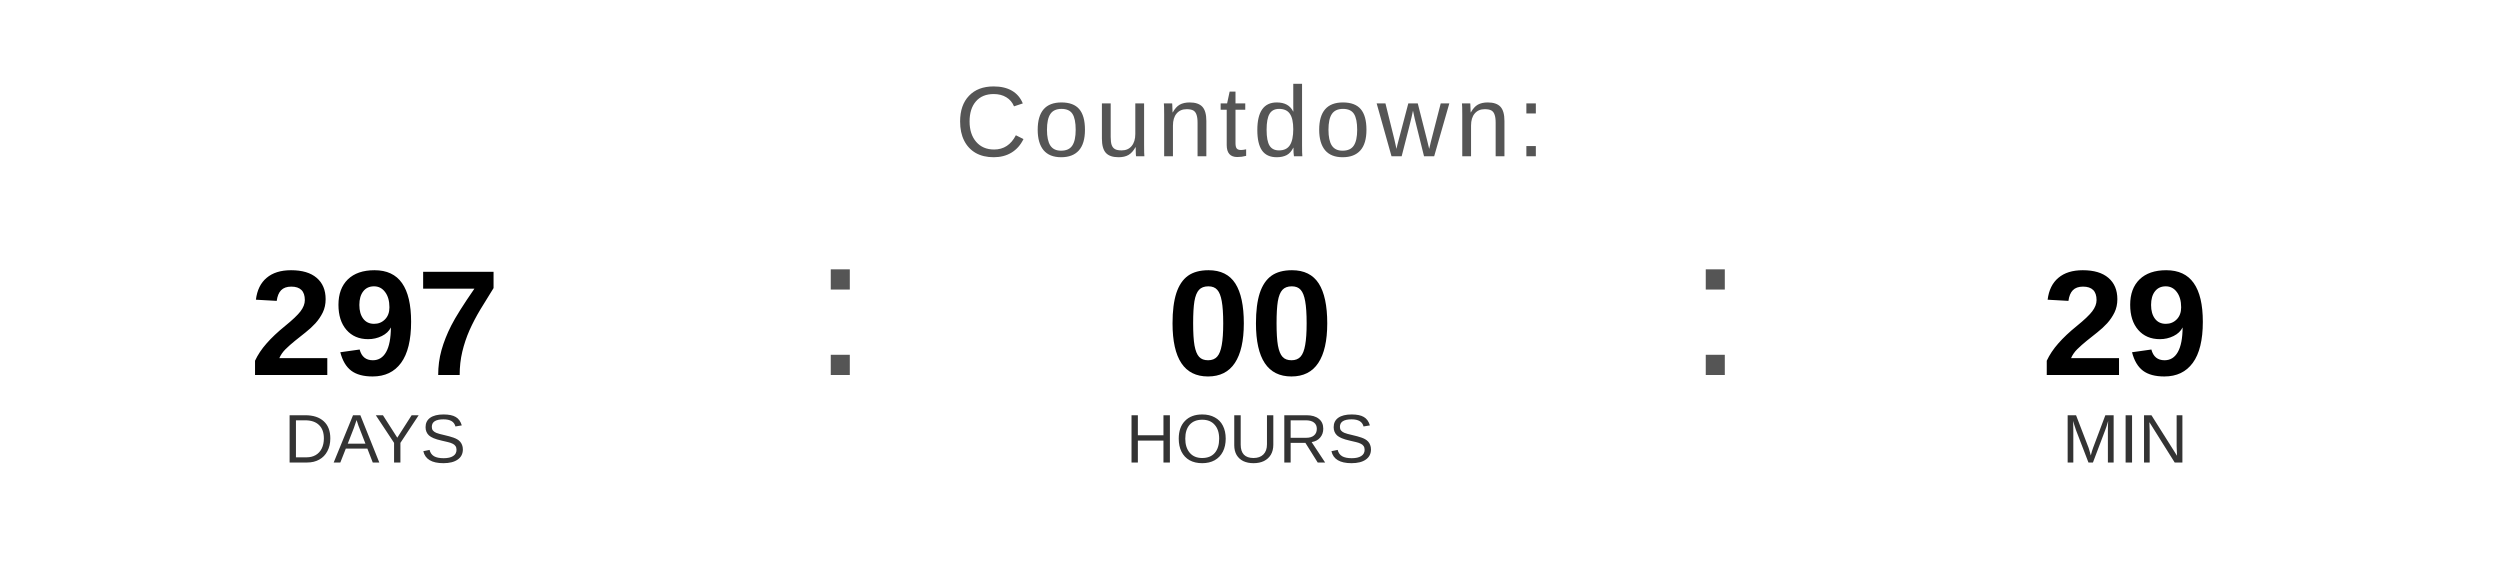
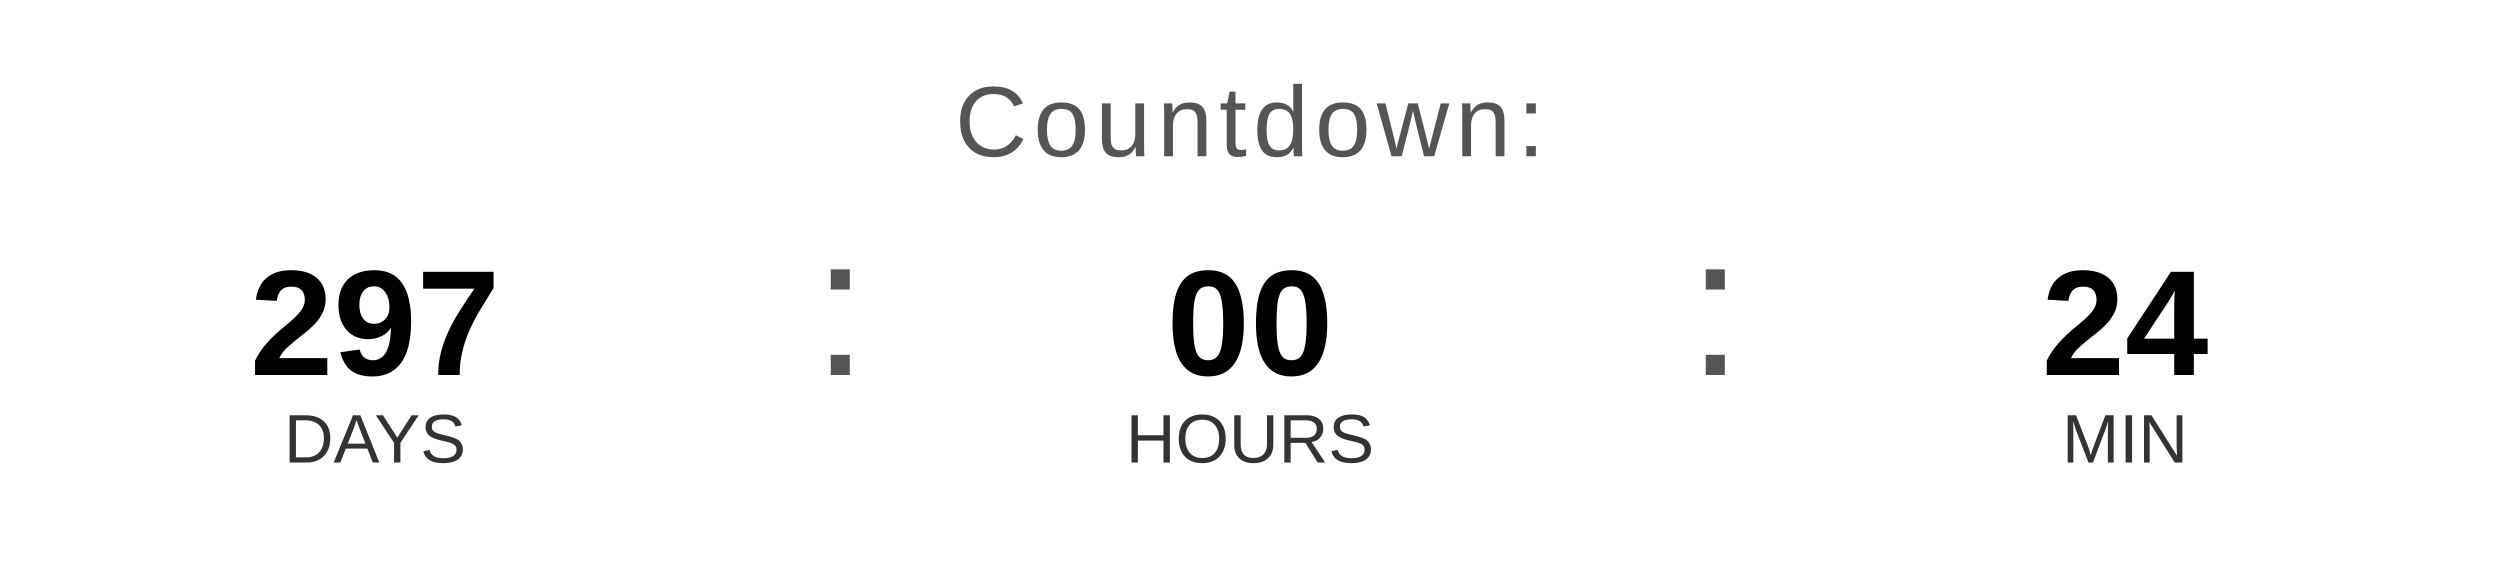
<svg xmlns="http://www.w3.org/2000/svg" width="400" height="90" viewBox="0 0 400 90">
  <text x="200" y="25" font-family="Arial, Helvetica, sans-serif" font-size="16" fill="#555555" text-anchor="middle" letter-spacing="1">
    Countdown:
  </text>
  <text x="60" y="60" font-family="Arial, Helvetica, sans-serif" font-size="24" font-weight="bold" fill="#000000" text-anchor="middle">297</text>
  <text x="60" y="74" font-family="Arial, Helvetica, sans-serif" font-size="11" fill="#333333" text-anchor="middle">DAYS</text>
  <text x="130" y="60" font-family="Arial, sans-serif" font-size="32" fill="#555555">:</text>
  <text x="200" y="60" font-family="Arial, Helvetica, sans-serif" font-size="24" font-weight="bold" fill="#000000" text-anchor="middle">00</text>
  <text x="200" y="74" font-family="Arial, Helvetica, sans-serif" font-size="11" fill="#333333" text-anchor="middle">HOURS</text>
  <text x="270" y="60" font-family="Arial, sans-serif" font-size="32" fill="#555555">:</text>
-   <text x="340" y="60" font-family="Arial, Helvetica, sans-serif" font-size="24" font-weight="bold" fill="#000000" text-anchor="middle">29</text>
+   <text x="340" y="60" font-family="Arial, Helvetica, sans-serif" font-size="24" font-weight="bold" fill="#000000" text-anchor="middle">24</text>
  <text x="340" y="74" font-family="Arial, Helvetica, sans-serif" font-size="11" fill="#333333" text-anchor="middle">MIN</text>
</svg>
